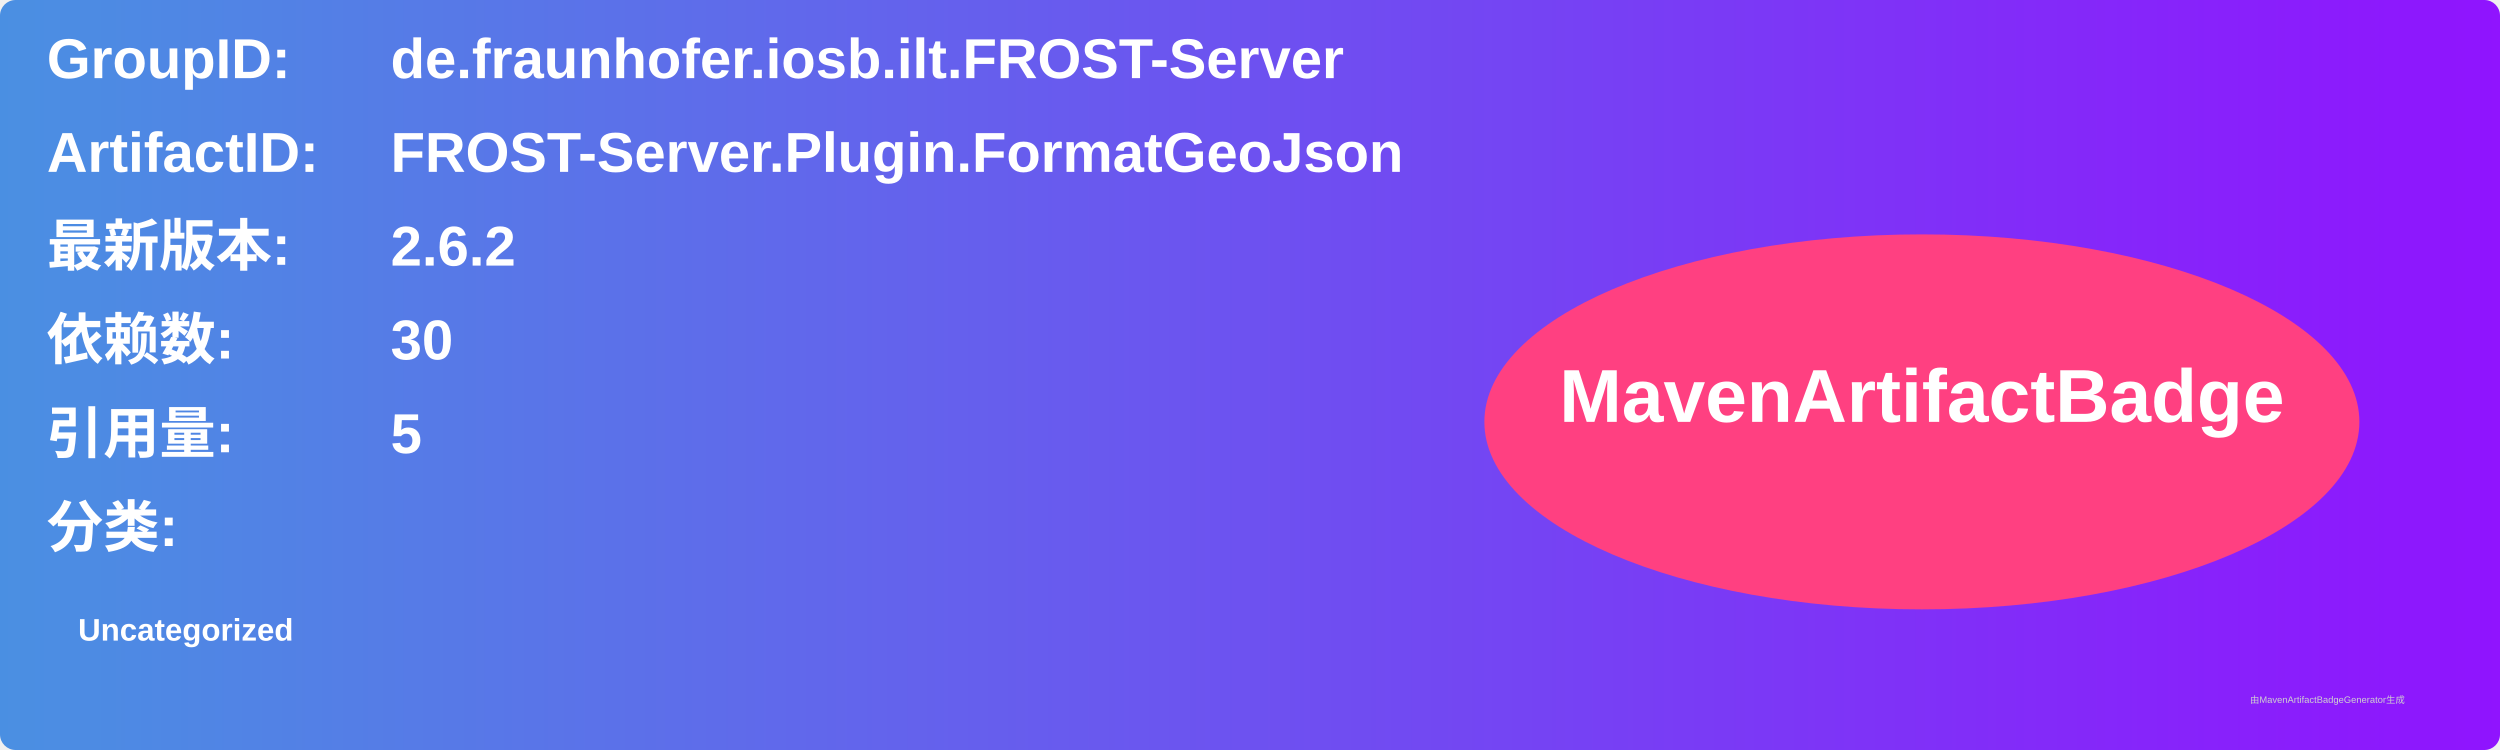
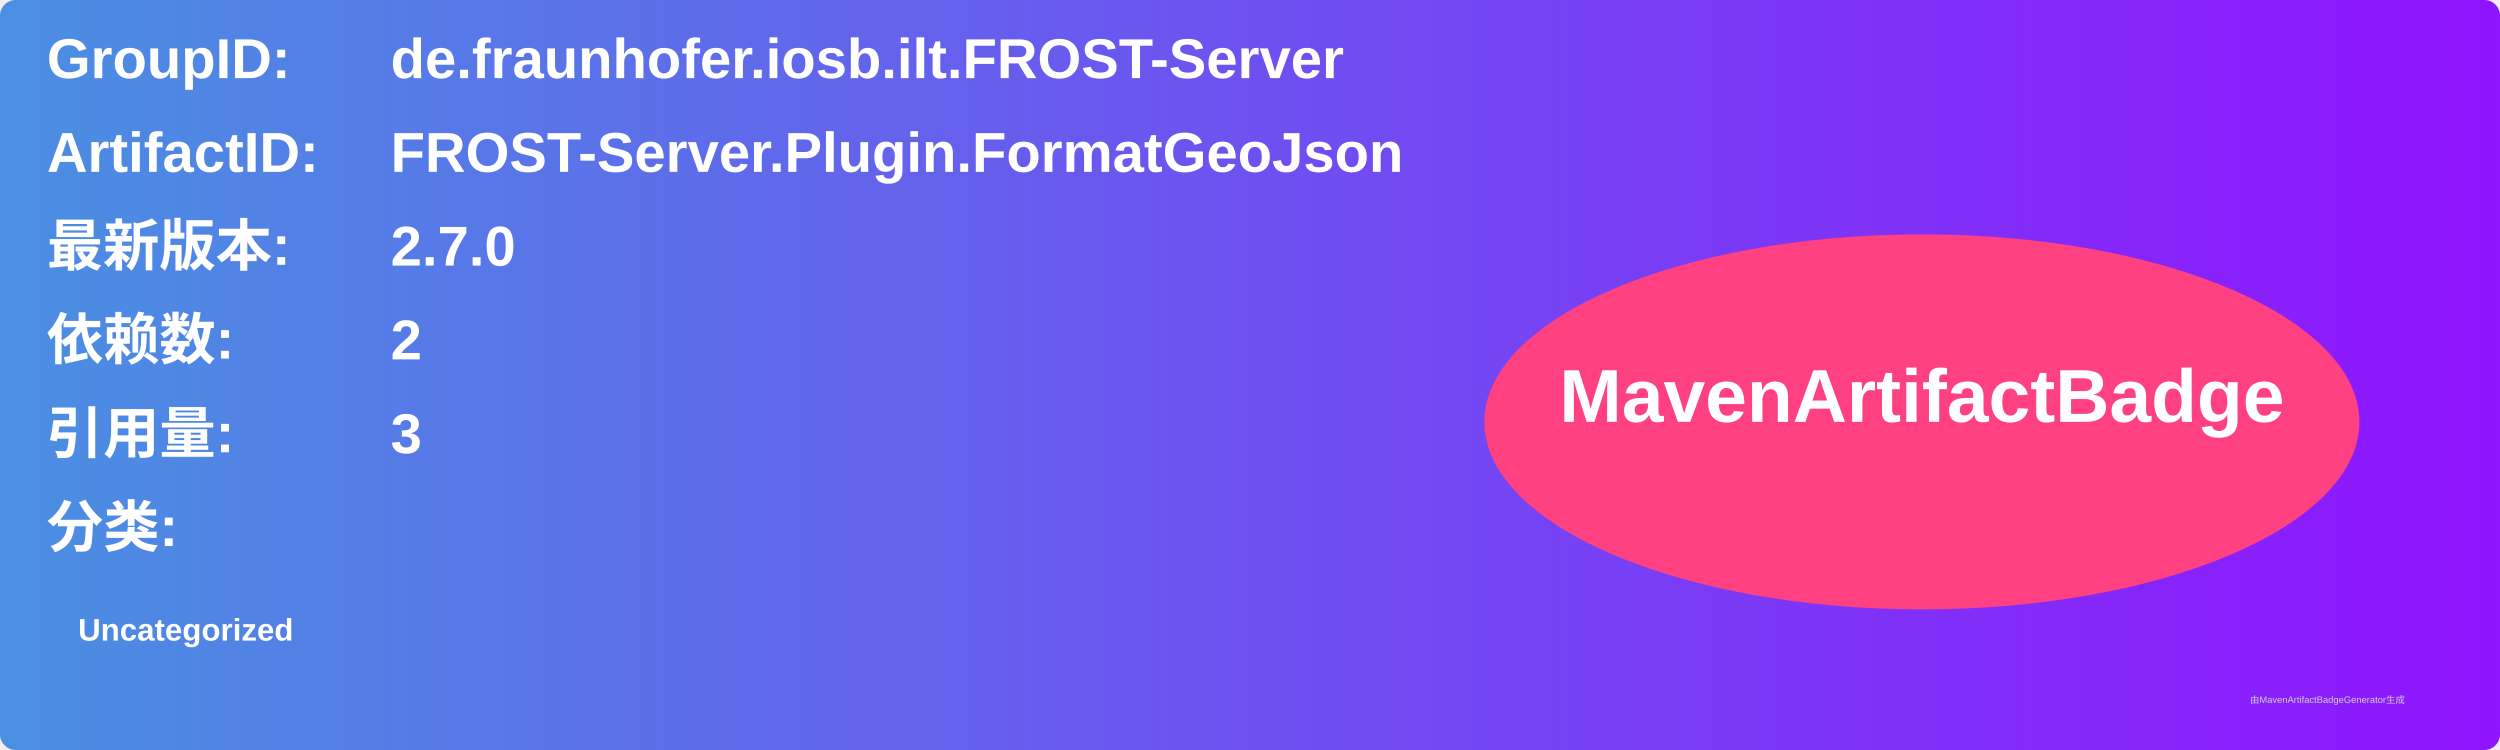
<svg xmlns="http://www.w3.org/2000/svg" width="800" height="240" viewBox="0 0 800 240">
  <linearGradient id="grad" x1="0%" y1="0%" x2="100%" y2="0%">
    <stop offset="0%" stop-color="#4a90e2" />
    <stop offset="100%" stop-color="#9013fe" />
  </linearGradient>
  <rect width="100%" height="100%" rx="5" ry="5" fill="url(#grad)" />
  <g transform="translate(15, 15)">
    <text x="0" y="10" font-family="Arial" font-size="18" fill="white" font-weight="bold" width="260">GroupID:</text>
    <text x="110" y="10" font-family="Arial" font-size="18" fill="white" font-weight="bold" width="460">de.fraunhofer.iosb.ilt.FROST-Server</text>
    <text x="0" y="40" font-family="Arial" font-size="18" fill="white" font-weight="bold" width="260">ArtifactID:</text>
    <text x="110" y="40" font-family="Arial" font-size="18" fill="white" font-weight="bold" width="460">FROST-Server.Plugin.FormatGeoJson</text>
    <text x="0" y="70" font-family="Arial" font-size="18" fill="white" font-weight="bold">最新版本:</text>
    <text x="110" y="70" font-family="Arial" font-size="18" fill="white" font-weight="bold">
-       <tspan font-weight="bold">2.6.2</tspan>
+       <tspan font-weight="bold">2.7.0</tspan>
    </text>
    <text x="0" y="100" font-family="Arial" font-size="18" fill="white" font-weight="bold">依赖数: </text>
    <text x="110" y="100" font-family="Arial" font-size="18" fill="white">
-       <tspan font-weight="bold">30</tspan>
+       <tspan font-weight="bold">2</tspan>
    </text>
    <text x="0" y="130" font-family="Arial" font-size="18" fill="white" font-weight="bold">引用量: </text>
    <text x="110" y="130" font-family="Arial" font-size="18" fill="white">
-       <tspan font-weight="bold">5</tspan>
+       <tspan font-weight="bold">3</tspan>
    </text>
    <text x="0" y="160" font-family="Arial" font-size="18" fill="white" font-weight="bold">分类:</text>
    <text x="10" y="190" font-family="Arial" font-size="10" fill="white">
      <tspan font-weight="bold">Uncategorized</tspan>
    </text>
    <ellipse cx="600" cy="120" rx="140" ry="60" fill="#ff4081" />
    <text x="600" y="120" text-anchor="middle" font-family="Arial" font-size="24" fill="white" font-weight="bold">MavenArtifactBadge</text>
  </g>
  <text x="720" y="225" font-family="Arial" font-size="3" fill="#d0d0d0">由MavenArtifactBadgeGenerator生成</text>
</svg>
